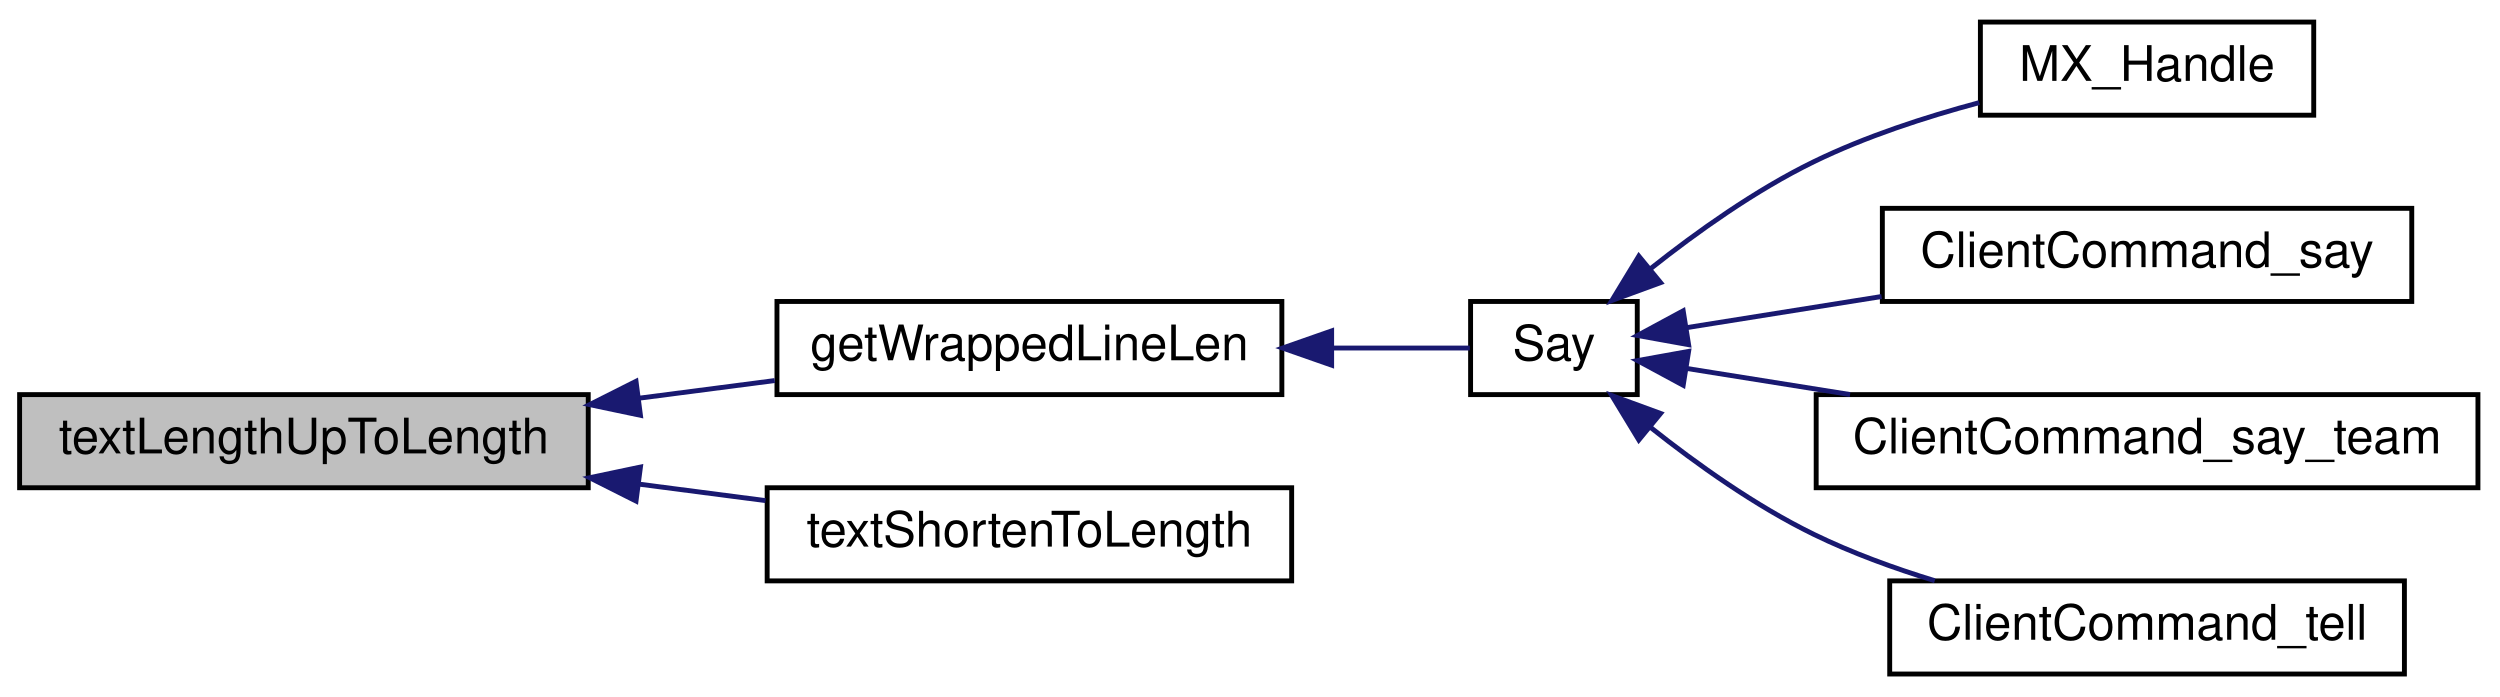
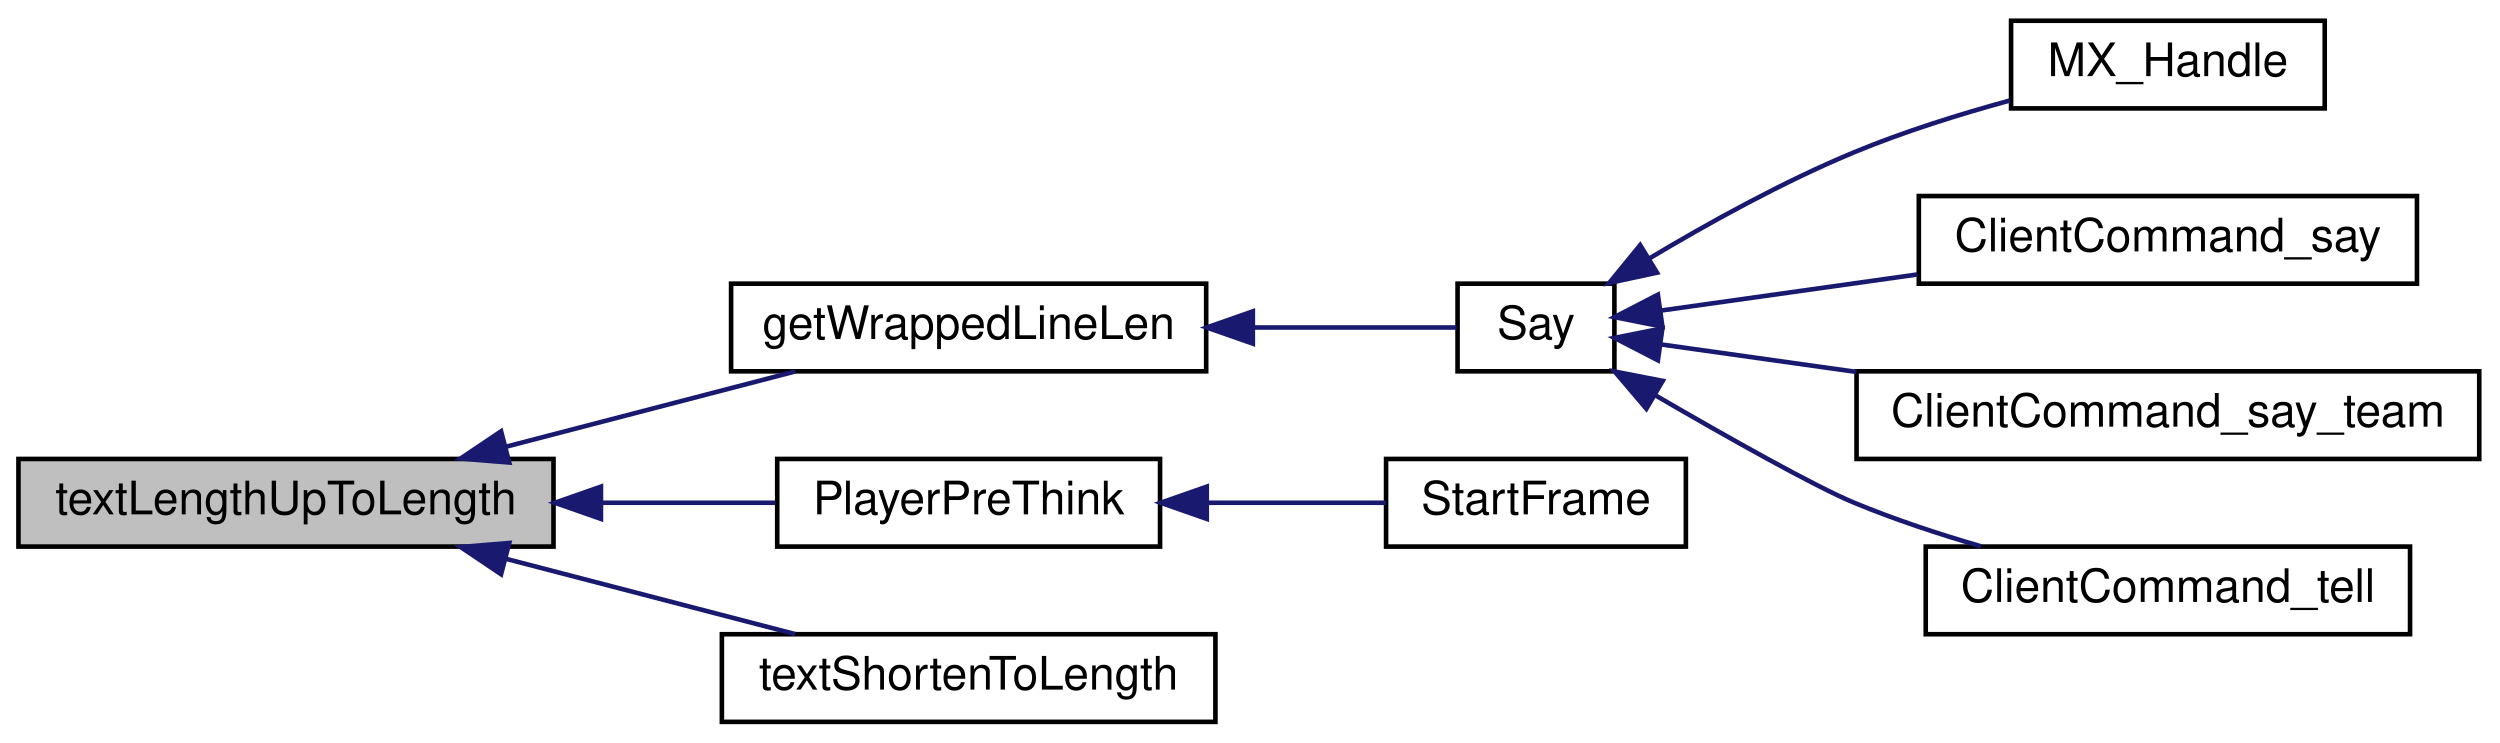
- <svg xmlns="http://www.w3.org/2000/svg" xmlns:xlink="http://www.w3.org/1999/xlink" width="510pt" height="142pt" viewBox="0.00 0.00 510.00 142.00">
-   <g id="graph0" class="graph" transform="scale(1 1) rotate(0) translate(4 138)">
+ <svg xmlns="http://www.w3.org/2000/svg" xmlns:xlink="http://www.w3.org/1999/xlink" width="542pt" height="161pt" viewBox="0.00 0.00 542.00 161.00">
+   <g id="graph0" class="graph" transform="scale(1 1) rotate(0) translate(4 157)">
    <g id="node1" class="node">
      <polygon fill="#bfbfbf" stroke="black" points="0,-38.5 0,-57.5 116,-57.5 116,-38.5 0,-38.5" />
      <text text-anchor="middle" x="58" y="-45.5" font-family="Helvetica,sans-Serif" font-size="10.00">textLengthUpToLength</text>
    </g>
    <g id="node2" class="node">
      <g id="a_node2">
        <a xlink:href="../../d5/df2/common_2util_8qh.html#a0c6829767aa2400e49284b242c194d95" target="_top" xlink:title="getWrappedLineLen">
-           <polygon fill="none" stroke="black" points="154.5,-57.5 154.5,-76.5 257.5,-76.5 257.5,-57.5 154.5,-57.5" />
-           <text text-anchor="middle" x="206" y="-64.5" font-family="Helvetica,sans-Serif" font-size="10.00">getWrappedLineLen</text>
+           <polygon fill="none" stroke="black" points="154.5,-76.5 154.5,-95.5 257.5,-95.5 257.5,-76.5 154.5,-76.5" />
+           <text text-anchor="middle" x="206" y="-83.5" font-family="Helvetica,sans-Serif" font-size="10.00">getWrappedLineLen</text>
        </a>
      </g>
    </g>
    <g id="edge1" class="edge">
-       <path fill="none" stroke="midnightblue" d="M126.322,-56.761C135.644,-57.974 145.091,-59.204 154.048,-60.369" />
-       <polygon fill="midnightblue" stroke="midnightblue" points="126.652,-53.275 116.284,-55.455 125.749,-60.216 126.652,-53.275" />
+       <path fill="none" stroke="midnightblue" d="M105.536,-60.112C125.87,-65.404 149.371,-71.521 168.423,-76.48" />
+       <polygon fill="midnightblue" stroke="midnightblue" points="106.401,-56.721 95.842,-57.589 104.638,-63.495 106.401,-56.721" />
    </g>
    <g id="node8" class="node">
      <g id="a_node8">
-         <a xlink:href="../../d5/df2/common_2util_8qh.html#a5f119916e6e7513d8e7375c84a2e5dcf" target="_top" xlink:title="textShortenToLength">
-           <polygon fill="none" stroke="black" points="152.5,-19.5 152.5,-38.5 259.5,-38.5 259.5,-19.5 152.5,-19.5" />
-           <text text-anchor="middle" x="206" y="-26.5" font-family="Helvetica,sans-Serif" font-size="10.00">textShortenToLength</text>
+         <a xlink:href="../../df/dd7/server_2client_8qc.html#ac4842064b7f7b032f654e24f1fa5a155" target="_top" xlink:title="PlayerPreThink">
+           <polygon fill="none" stroke="black" points="164.5,-38.5 164.5,-57.5 247.5,-57.5 247.5,-38.5 164.5,-38.5" />
+           <text text-anchor="middle" x="206" y="-45.5" font-family="Helvetica,sans-Serif" font-size="10.00">PlayerPreThink</text>
        </a>
      </g>
    </g>
    <g id="edge7" class="edge">
-       <path fill="none" stroke="midnightblue" d="M126.368,-39.233C135.024,-38.106 143.787,-36.966 152.165,-35.876" />
-       <polygon fill="midnightblue" stroke="midnightblue" points="125.749,-35.784 116.284,-40.545 126.652,-42.725 125.749,-35.784" />
+       <path fill="none" stroke="midnightblue" d="M126.505,-48C139.349,-48 152.421,-48 164.119,-48" />
+       <polygon fill="midnightblue" stroke="midnightblue" points="126.284,-44.5 116.284,-48 126.284,-51.5 126.284,-44.5" />
+     </g>
+     <g id="node10" class="node">
+       <g id="a_node10">
+         <a xlink:href="../../d5/df2/common_2util_8qh.html#a5f119916e6e7513d8e7375c84a2e5dcf" target="_top" xlink:title="textShortenToLength">
+           <polygon fill="none" stroke="black" points="152.5,-0.5 152.5,-19.5 259.5,-19.5 259.5,-0.5 152.5,-0.5" />
+           <text text-anchor="middle" x="206" y="-7.5" font-family="Helvetica,sans-Serif" font-size="10.00">textShortenToLength</text>
+         </a>
+       </g>
+     </g>
+     <g id="edge9" class="edge">
+       <path fill="none" stroke="midnightblue" d="M105.536,-35.888C125.87,-30.596 149.371,-24.479 168.423,-19.52" />
+       <polygon fill="midnightblue" stroke="midnightblue" points="104.638,-32.505 95.842,-38.411 106.401,-39.279 104.638,-32.505" />
    </g>
    <g id="node3" class="node">
      <g id="a_node3">
        <a xlink:href="../../d8/de2/server_2client_8qh.html#abb0f165077ac886332b821ac30314b8a" target="_top" xlink:title="message &quot;&quot;: do not say, just test flood control return value: 1 = accept 0 = reject -1 = fake accept ...">
-           <polygon fill="none" stroke="black" points="296,-57.5 296,-76.5 330,-76.5 330,-57.5 296,-57.5" />
-           <text text-anchor="middle" x="313" y="-64.5" font-family="Helvetica,sans-Serif" font-size="10.00">Say</text>
+           <polygon fill="none" stroke="black" points="312,-76.5 312,-95.5 346,-95.5 346,-76.5 312,-76.5" />
+           <text text-anchor="middle" x="329" y="-83.5" font-family="Helvetica,sans-Serif" font-size="10.00">Say</text>
        </a>
      </g>
    </g>
    <g id="edge2" class="edge">
-       <path fill="none" stroke="midnightblue" d="M267.689,-67C278.072,-67 288.017,-67 295.845,-67" />
-       <polygon fill="midnightblue" stroke="midnightblue" points="267.655,-63.5 257.655,-67 267.655,-70.5 267.655,-63.5" />
+       <path fill="none" stroke="midnightblue" d="M267.713,-86C283.997,-86 300.26,-86 311.783,-86" />
+       <polygon fill="midnightblue" stroke="midnightblue" points="267.614,-82.5 257.614,-86 267.614,-89.5 267.614,-82.5" />
    </g>
    <g id="node4" class="node">
      <g id="a_node4">
        <a xlink:href="../../d7/d8c/server_2matrix_8qc.html#af5102d8297bde7ad33c004e9f81e6e3b" target="_top" xlink:title="MX_Handle">
-           <polygon fill="none" stroke="black" points="400,-114.5 400,-133.5 468,-133.5 468,-114.5 400,-114.5" />
-           <text text-anchor="middle" x="434" y="-121.5" font-family="Helvetica,sans-Serif" font-size="10.00">MX_Handle</text>
+           <polygon fill="none" stroke="black" points="432,-133.5 432,-152.5 500,-152.5 500,-133.5 432,-133.5" />
+           <text text-anchor="middle" x="466" y="-140.5" font-family="Helvetica,sans-Serif" font-size="10.00">MX_Handle</text>
        </a>
      </g>
    </g>
    <g id="edge3" class="edge">
-       <path fill="none" stroke="midnightblue" d="M332.725,-83.199C342.185,-90.705 354.15,-99.222 366,-105 376.541,-110.14 388.714,-114.113 399.767,-117.065" />
-       <polygon fill="midnightblue" stroke="midnightblue" points="334.763,-80.343 324.816,-76.696 330.318,-85.751 334.763,-80.343" />
+       <path fill="none" stroke="midnightblue" d="M353.512,-100.933C366.304,-108.592 382.619,-117.624 398,-124 408.722,-128.445 420.825,-132.228 431.764,-135.22" />
+       <polygon fill="midnightblue" stroke="midnightblue" points="355.24,-97.888 344.883,-95.656 351.588,-103.859 355.24,-97.888" />
    </g>
    <g id="node5" class="node">
      <g id="a_node5">
        <a xlink:href="../../d8/d1d/cmd_8qc.html#abbf460d51ea76590ef45741995425f19" target="_top" xlink:title="ClientCommand_say">
-           <polygon fill="none" stroke="black" points="380,-76.5 380,-95.5 488,-95.5 488,-76.5 380,-76.5" />
-           <text text-anchor="middle" x="434" y="-83.5" font-family="Helvetica,sans-Serif" font-size="10.00">ClientCommand_say</text>
+           <polygon fill="none" stroke="black" points="412,-95.5 412,-114.5 520,-114.5 520,-95.5 412,-95.5" />
+           <text text-anchor="middle" x="466" y="-102.5" font-family="Helvetica,sans-Serif" font-size="10.00">ClientCommand_say</text>
        </a>
      </g>
    </g>
    <g id="edge4" class="edge">
-       <path fill="none" stroke="midnightblue" d="M340.001,-71.151C351.72,-73.022 366.011,-75.304 379.84,-77.512" />
-       <polygon fill="midnightblue" stroke="midnightblue" points="340.476,-67.683 330.049,-69.562 339.372,-74.595 340.476,-67.683" />
+       <path fill="none" stroke="midnightblue" d="M356.079,-89.67C371.866,-91.892 392.582,-94.808 411.705,-97.499" />
+       <polygon fill="midnightblue" stroke="midnightblue" points="356.407,-86.182 346.016,-88.254 355.431,-93.114 356.407,-86.182" />
    </g>
    <g id="node6" class="node">
      <g id="a_node6">
        <a xlink:href="../../d8/d1d/cmd_8qc.html#ad58ae118ed5046354465c83ab676637e" target="_top" xlink:title="ClientCommand_say_team">
-           <polygon fill="none" stroke="black" points="366.5,-38.5 366.5,-57.5 501.5,-57.5 501.5,-38.5 366.5,-38.5" />
-           <text text-anchor="middle" x="434" y="-45.5" font-family="Helvetica,sans-Serif" font-size="10.00">ClientCommand_say_team</text>
+           <polygon fill="none" stroke="black" points="398.5,-57.5 398.5,-76.5 533.5,-76.5 533.5,-57.5 398.5,-57.5" />
+           <text text-anchor="middle" x="466" y="-64.5" font-family="Helvetica,sans-Serif" font-size="10.00">ClientCommand_say_team</text>
        </a>
      </g>
    </g>
    <g id="edge5" class="edge">
-       <path fill="none" stroke="midnightblue" d="M339.994,-62.85C349.905,-61.267 361.656,-59.391 373.411,-57.514" />
-       <polygon fill="midnightblue" stroke="midnightblue" points="339.372,-59.405 330.049,-64.438 340.476,-66.317 339.372,-59.405" />
+       <path fill="none" stroke="midnightblue" d="M356.279,-82.301C368.431,-80.591 383.47,-78.475 398.447,-76.367" />
+       <polygon fill="midnightblue" stroke="midnightblue" points="355.431,-78.886 346.016,-83.746 356.407,-85.818 355.431,-78.886" />
    </g>
    <g id="node7" class="node">
      <g id="a_node7">
        <a xlink:href="../../d8/d1d/cmd_8qc.html#a6a487ac8c19cb81bdc5e6be5c57e2567" target="_top" xlink:title="ClientCommand_tell">
-           <polygon fill="none" stroke="black" points="381.5,-0.5 381.5,-19.5 486.5,-19.5 486.5,-0.5 381.5,-0.5" />
-           <text text-anchor="middle" x="434" y="-7.5" font-family="Helvetica,sans-Serif" font-size="10.00">ClientCommand_tell</text>
+           <polygon fill="none" stroke="black" points="413.5,-19.5 413.5,-38.5 518.5,-38.5 518.5,-19.5 413.5,-19.5" />
+           <text text-anchor="middle" x="466" y="-26.5" font-family="Helvetica,sans-Serif" font-size="10.00">ClientCommand_tell</text>
        </a>
      </g>
    </g>
    <g id="edge6" class="edge">
-       <path fill="none" stroke="midnightblue" d="M332.725,-50.801C342.185,-43.295 354.15,-34.778 366,-29 373.716,-25.238 382.305,-22.101 390.691,-19.532" />
-       <polygon fill="midnightblue" stroke="midnightblue" points="330.318,-48.249 324.816,-57.304 334.763,-53.657 330.318,-48.249" />
+       <path fill="none" stroke="midnightblue" d="M354.84,-71.319C370.543,-62.195 389.436,-51.55 398,-48 406.712,-44.389 416.335,-41.214 425.505,-38.546" />
+       <polygon fill="midnightblue" stroke="midnightblue" points="352.931,-68.381 346.065,-76.45 356.465,-74.424 352.931,-68.381" />
+     </g>
+     <g id="node9" class="node">
+       <g id="a_node9">
+         <a xlink:href="../../d3/d4f/sv__main_8qc.html#a554af7e2ac58045168dad9eca30bc8b1" target="_top" xlink:title="StartFrame">
+           <polygon fill="none" stroke="black" points="296.5,-38.5 296.5,-57.5 361.5,-57.5 361.5,-38.5 296.5,-38.5" />
+           <text text-anchor="middle" x="329" y="-45.5" font-family="Helvetica,sans-Serif" font-size="10.00">StartFrame</text>
+         </a>
+       </g>
+     </g>
+     <g id="edge8" class="edge">
+       <path fill="none" stroke="midnightblue" d="M257.935,-48C271.011,-48 284.698,-48 296.47,-48" />
+       <polygon fill="midnightblue" stroke="midnightblue" points="257.628,-44.5 247.628,-48 257.628,-51.5 257.628,-44.5" />
    </g>
  </g>
</svg>
